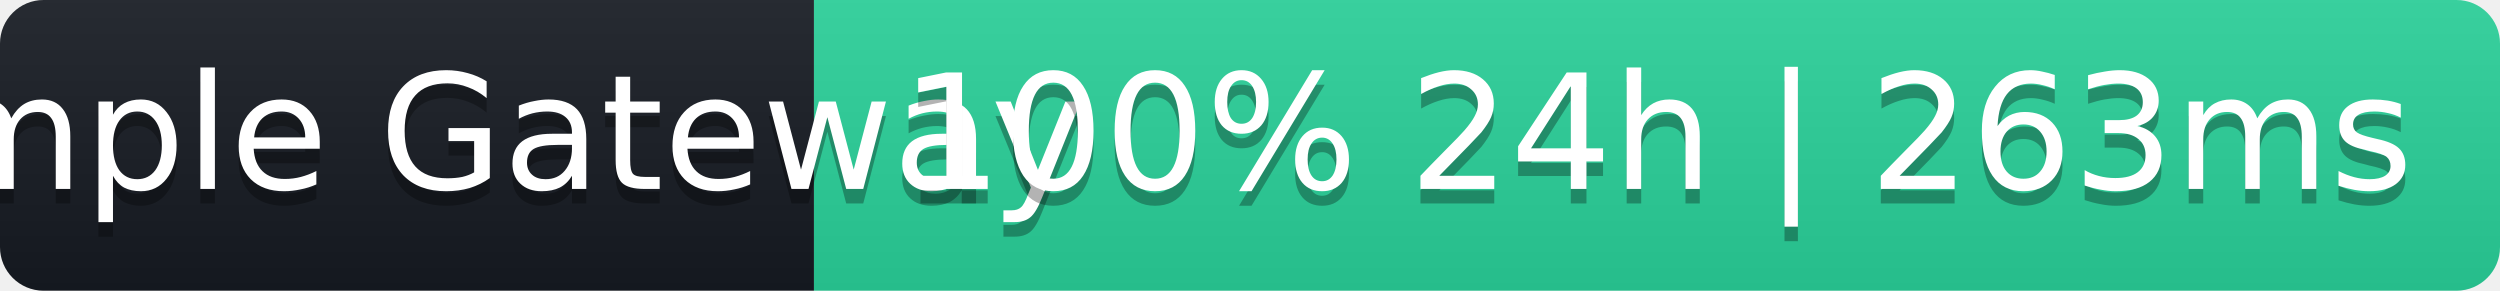
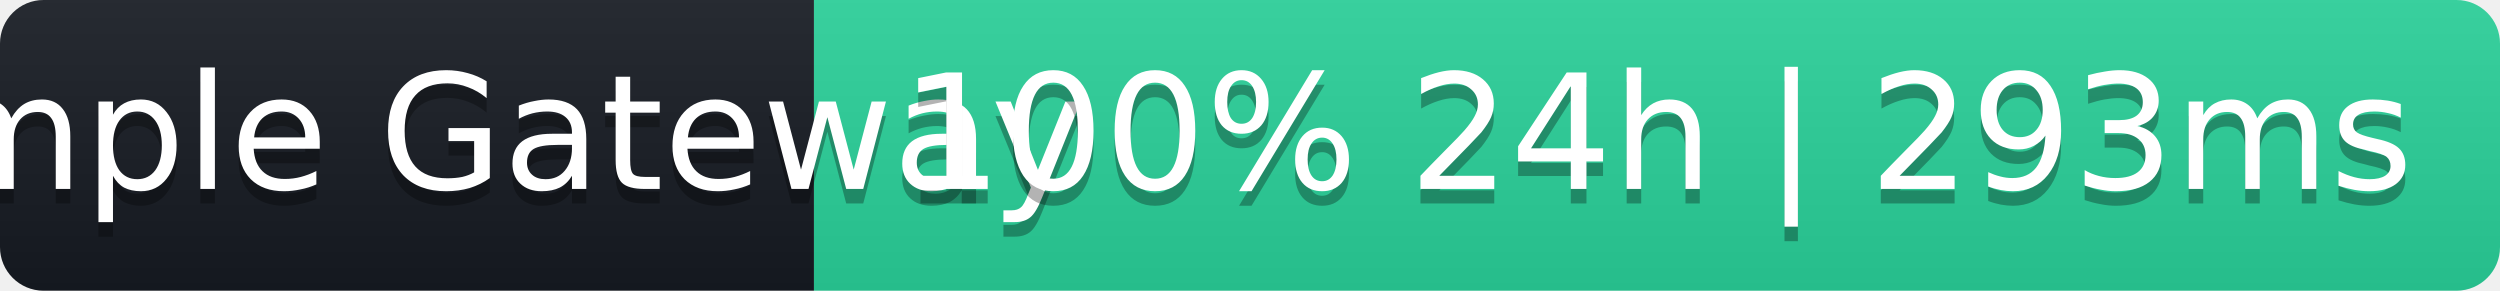
- <svg xmlns="http://www.w3.org/2000/svg" width="172" height="20" role="img" aria-label="Sample Gateway: 100% 24h | 263ms">
+ <svg xmlns="http://www.w3.org/2000/svg" width="172" height="20" role="img" aria-label="Sample Gateway: 100% 24h | 293ms">
  <linearGradient id="s" x2="0" y2="100%">
    <stop offset="0" stop-color="#bbb" stop-opacity=".1" />
    <stop offset="1" stop-opacity=".1" />
  </linearGradient>
  <clipPath id="r">
    <rect width="172" height="20" rx="3" fill="#fff" />
  </clipPath>
  <g clip-path="url(#r)">
    <rect width="56" height="20" fill="#161b22" />
    <rect x="56" width="116" height="20" fill="#2ad39b" />
    <rect width="172" height="20" fill="url(#s)" />
  </g>
  <g fill="#fff" text-anchor="middle" font-family="Verdana,Geneva,DejaVu Sans,sans-serif" font-size="11">
    <text x="28" y="14" fill="#000" fill-opacity=".3">Sample Gateway</text>
    <text x="28" y="13">Sample Gateway</text>
-     <text x="114" y="14" fill="#000" fill-opacity=".3">100% 24h | 263ms</text>
-     <text x="114" y="13">100% 24h | 263ms</text>
+     <text x="114" y="14" fill="#000" fill-opacity=".3">100% 24h | 293ms</text>
+     <text x="114" y="13">100% 24h | 293ms</text>
  </g>
</svg>
